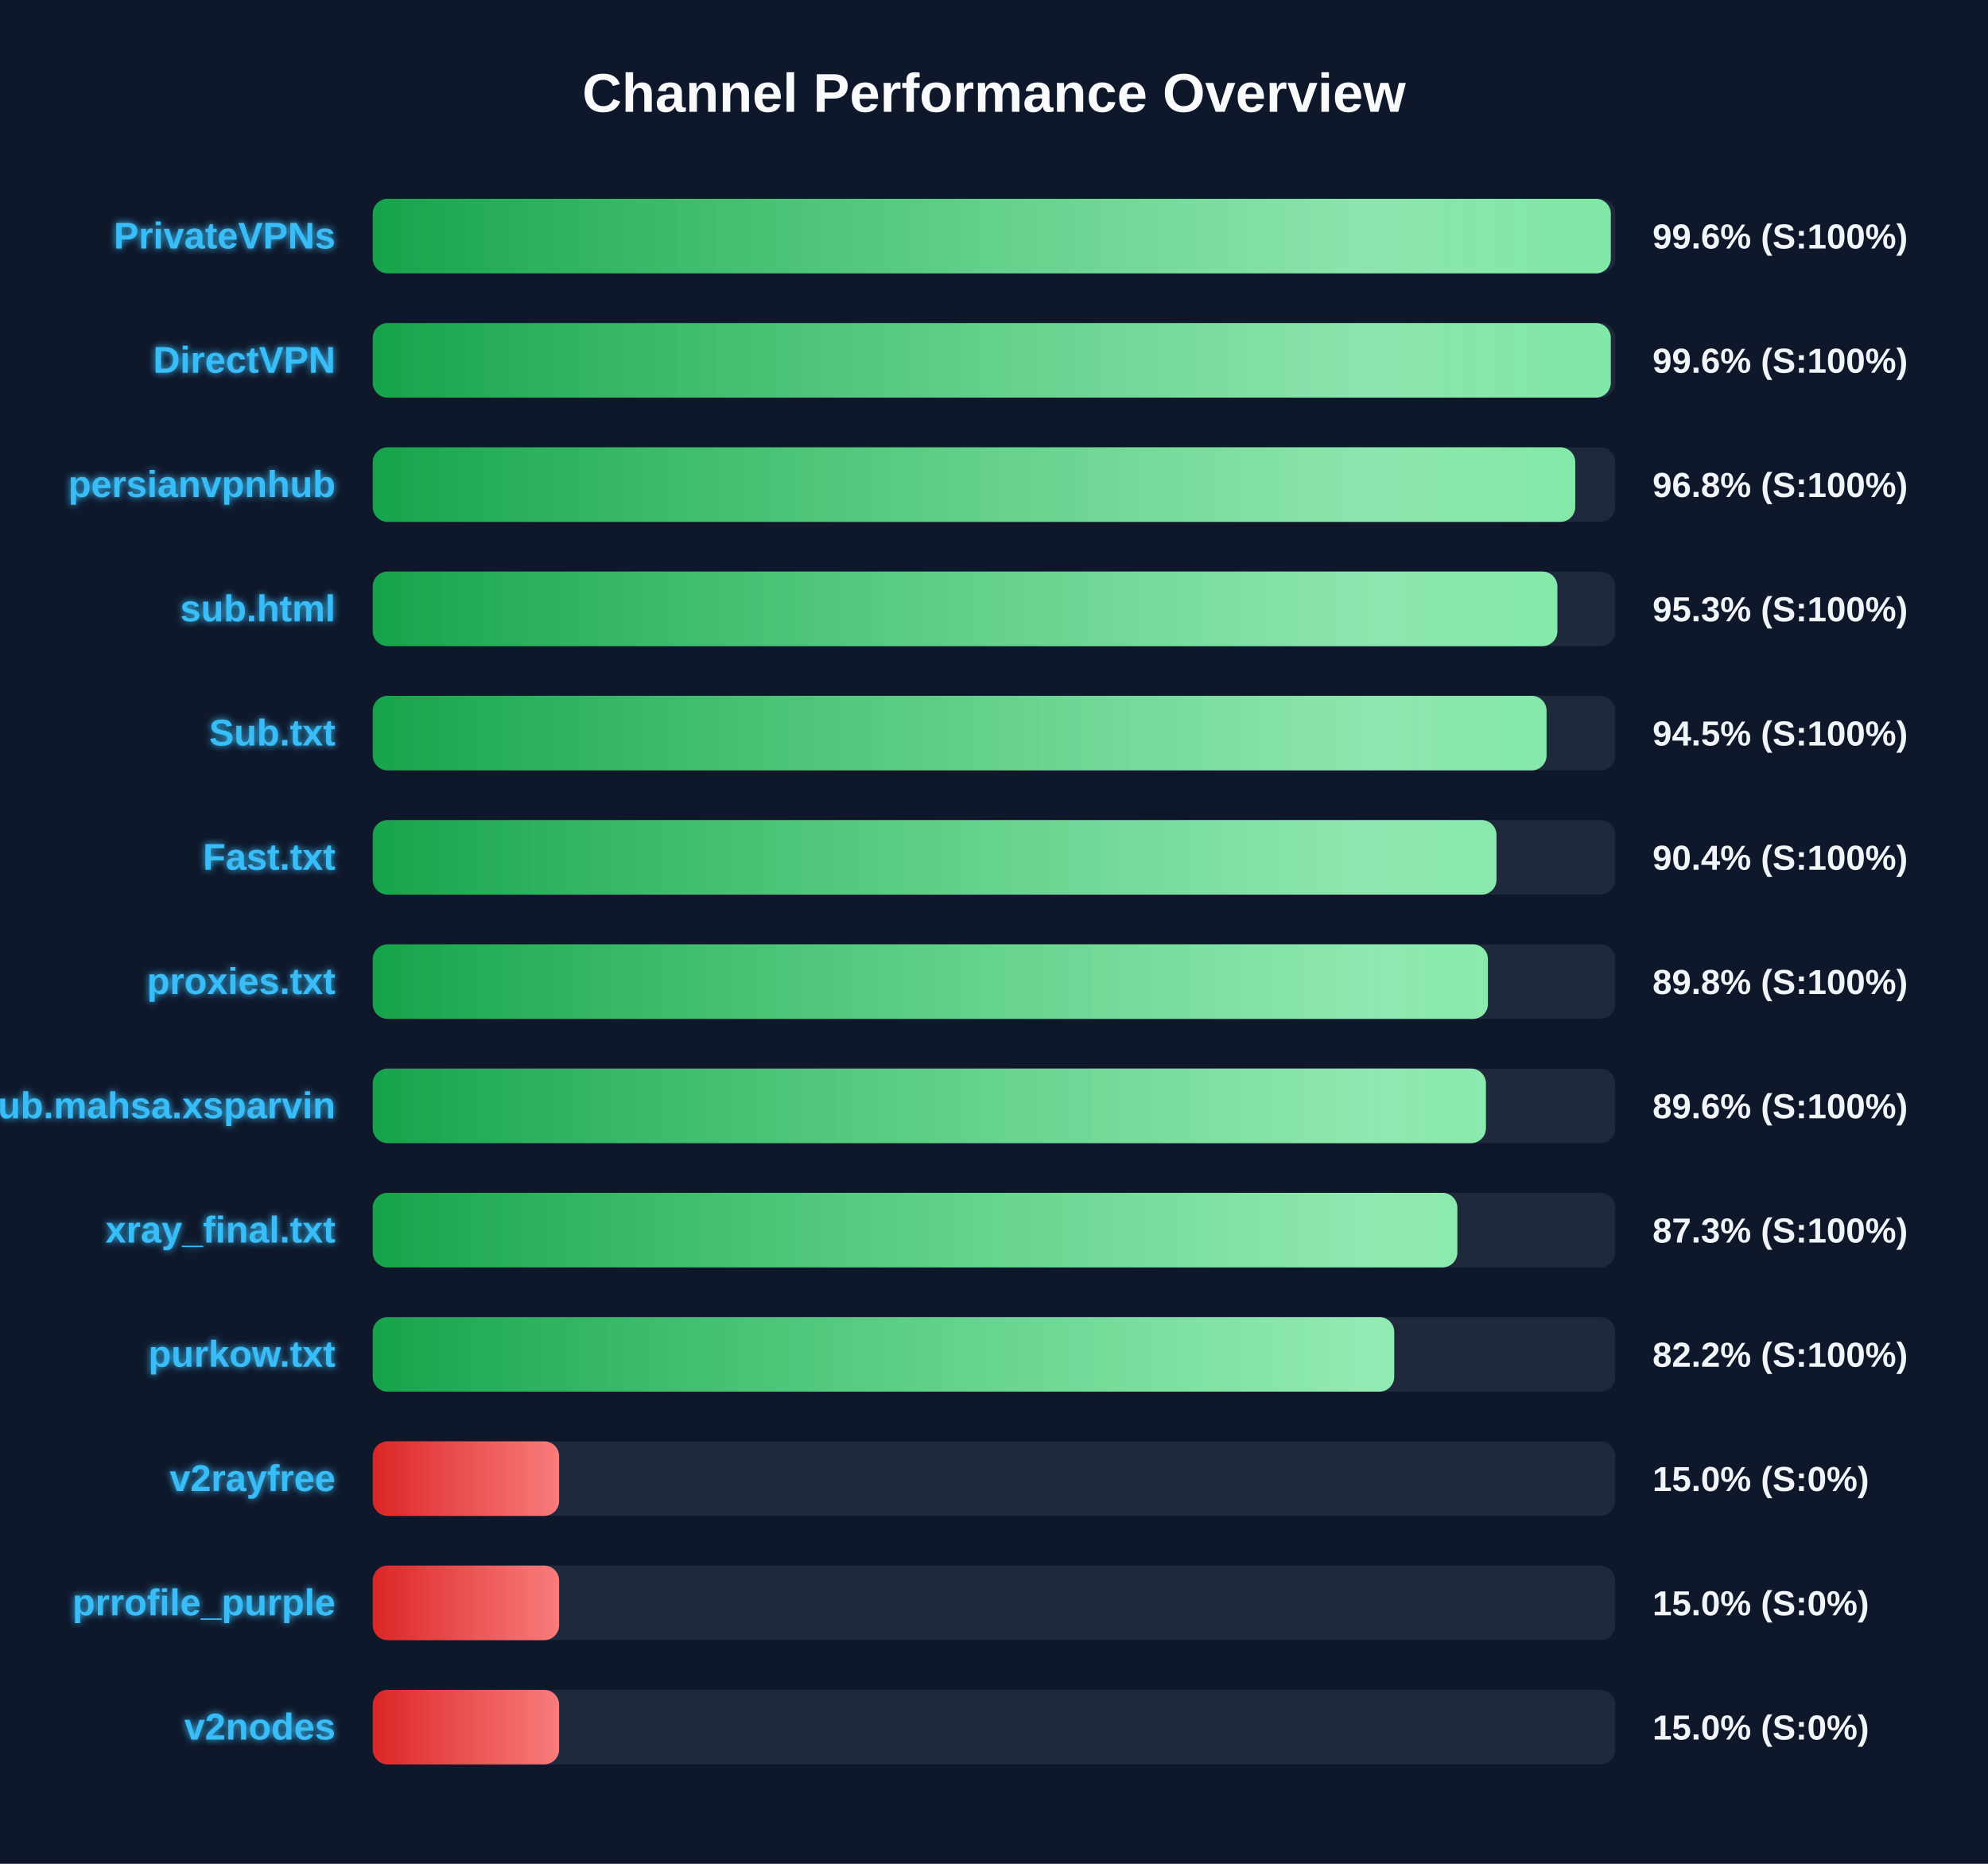
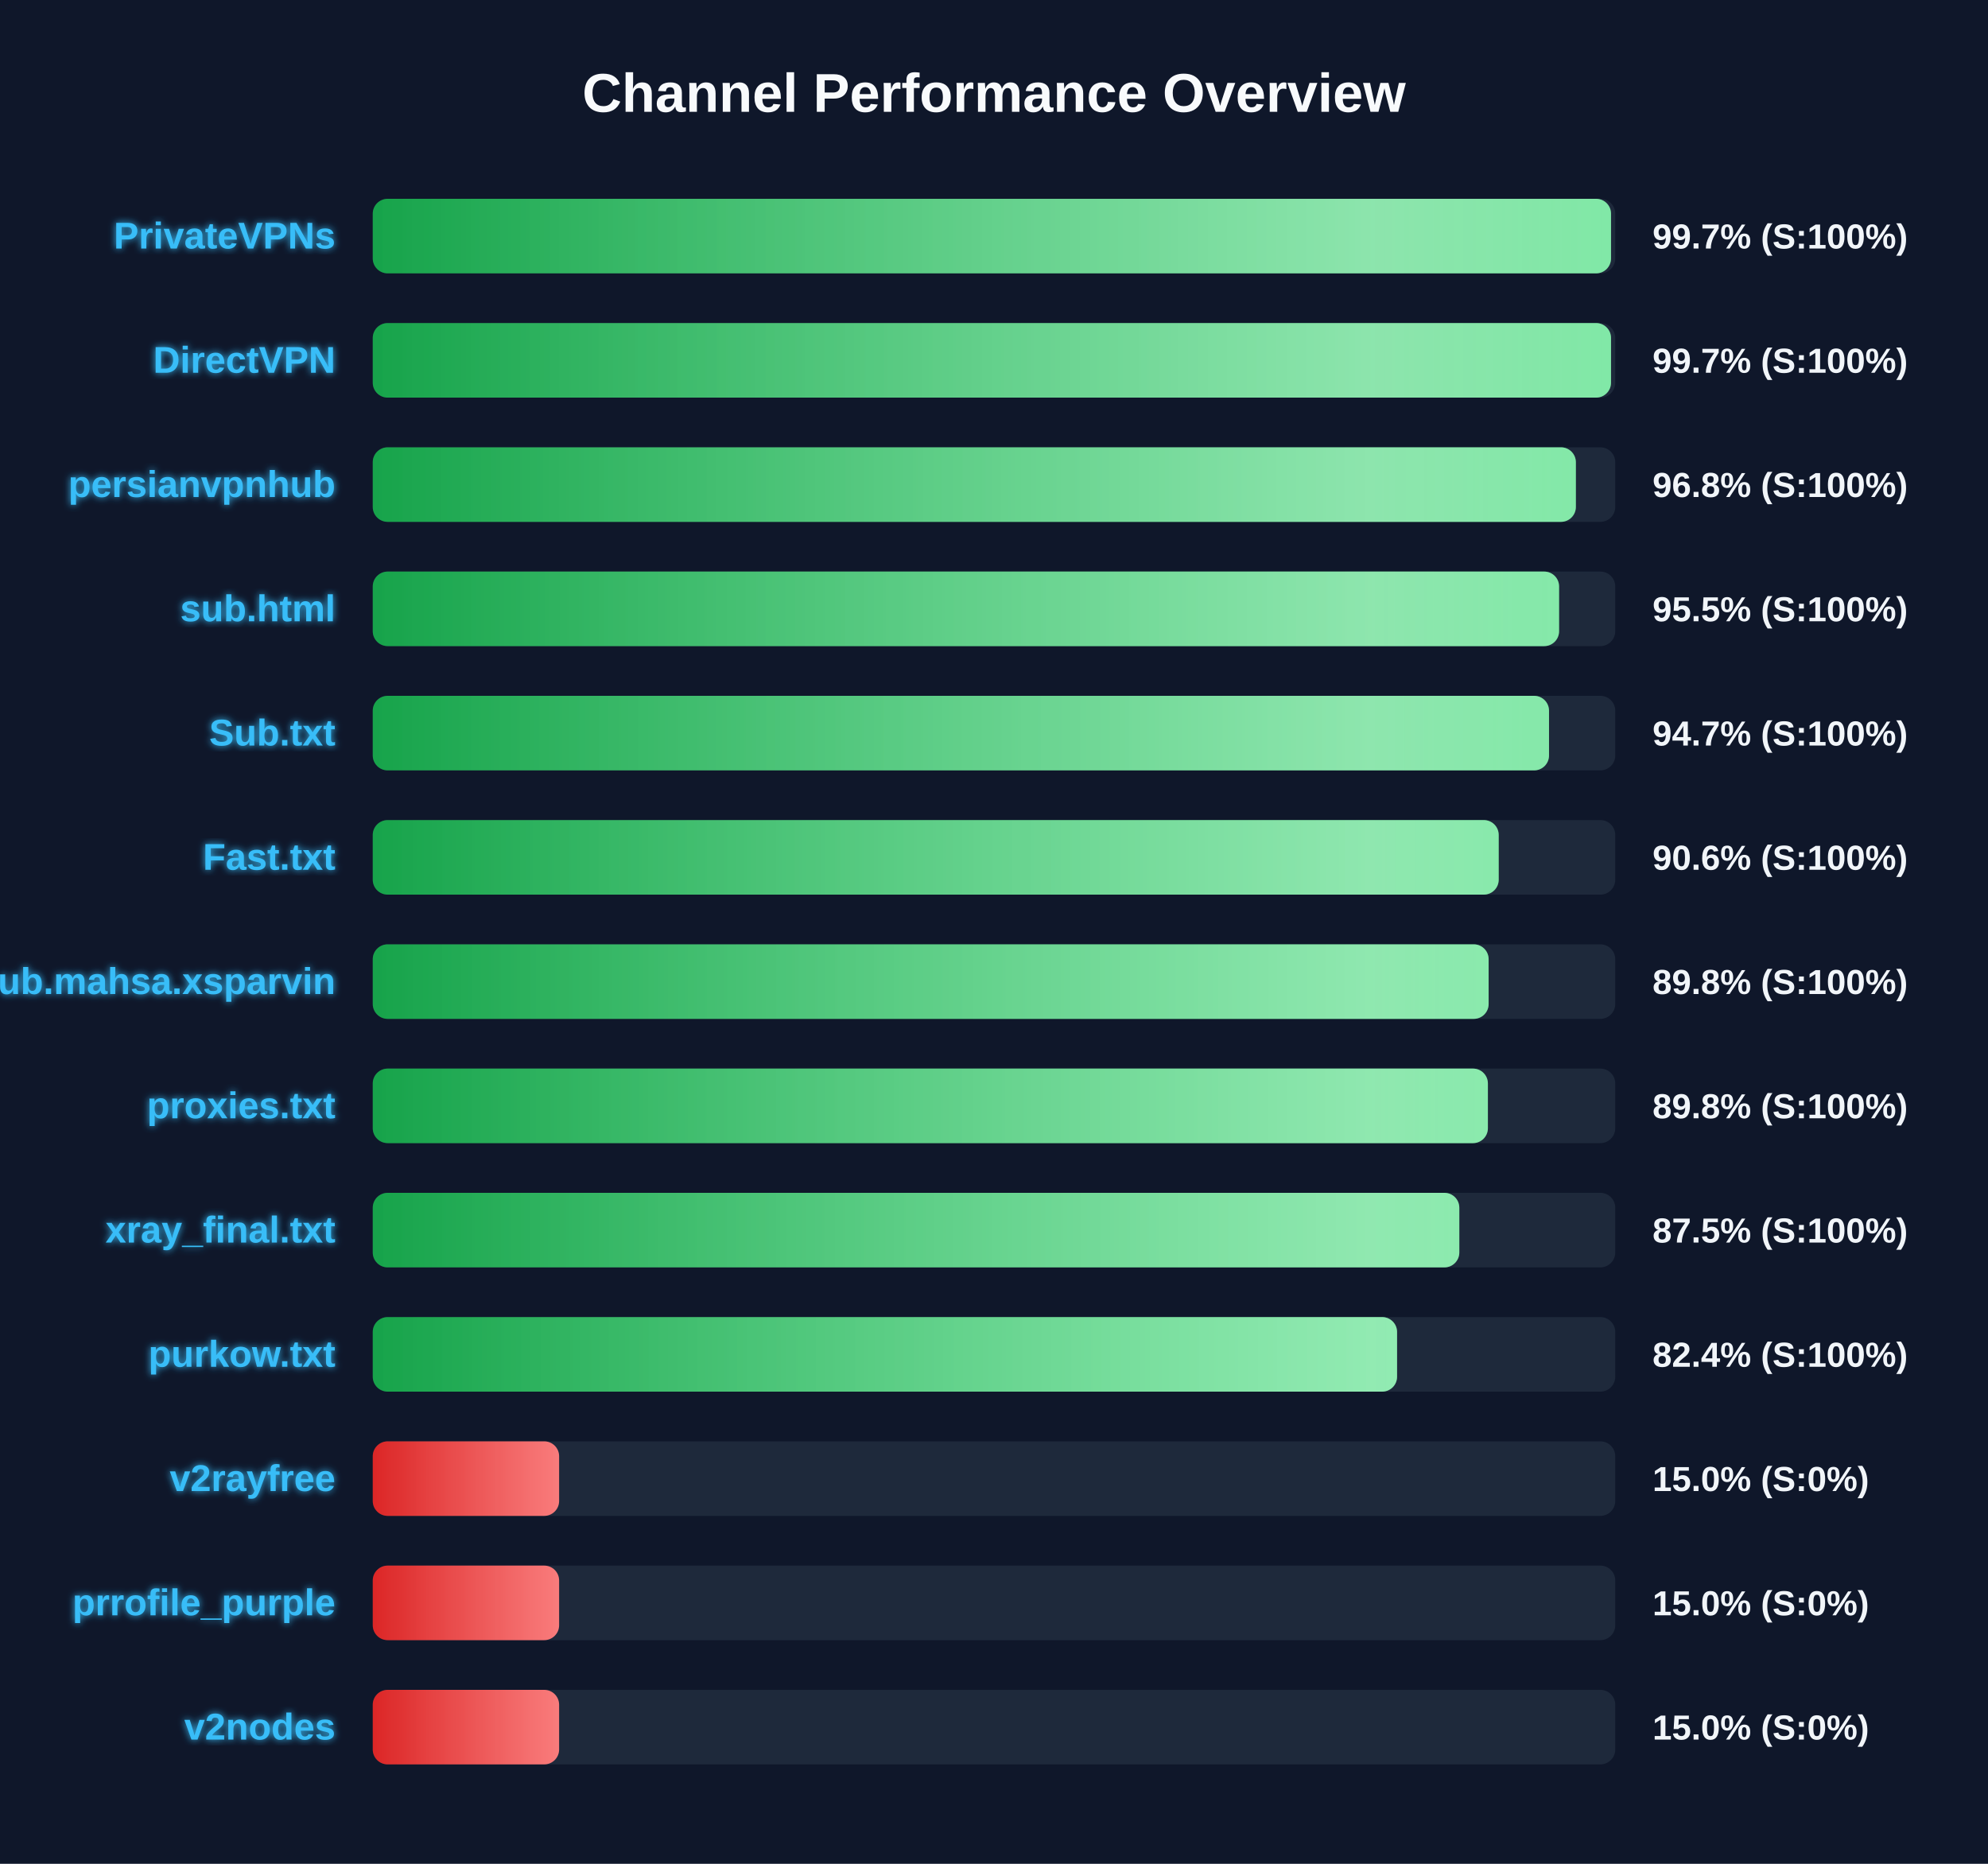
<svg xmlns="http://www.w3.org/2000/svg" width="800" height="750" version="1.1">
  <defs>
    <linearGradient id="grad-green" x1="0%" y1="0%" x2="100%" y2="0%">
      <stop offset="0%" stop-color="#16a34a" />
      <stop offset="100%" stop-color="#4ade80" />
    </linearGradient>
    <linearGradient id="grad-yellow" x1="0%" y1="0%" x2="100%" y2="0%">
      <stop offset="0%" stop-color="#ca8a04" />
      <stop offset="100%" stop-color="#fde047" />
    </linearGradient>
    <linearGradient id="grad-red" x1="0%" y1="0%" x2="100%" y2="0%">
      <stop offset="0%" stop-color="#dc2626" />
      <stop offset="100%" stop-color="#f87171" />
    </linearGradient>
    <linearGradient id="shimmer" x1="0%" y1="0%" x2="100%" y2="0%">
      <stop offset="0%" stop-color="rgba(255,255,255,0)" />
      <stop offset="50%" stop-color="rgba(255,255,255,0.4)" />
      <stop offset="100%" stop-color="rgba(255,255,255,0)" />
    </linearGradient>
    <filter id="glow" x="-20%" y="-20%" width="140%" height="140%">
      <feGaussianBlur stdDeviation="1.5" result="blur" />
      <feComposite in="SourceGraphic" in2="blur" operator="over" />
    </filter>
  </defs>
  <style>
        .bg-rect { fill: #0f172a; }
        .title { font: bold 22px 'Segoe UI', Arial, sans-serif; fill: #f8fafc; }
        .row { font: bold 15px 'Segoe UI', Arial, sans-serif; fill: #38bdf8; filter: url(#glow); }
        .score { font: bold 14px 'Segoe UI', Arial, sans-serif; fill: #f1f5f9; }
        @keyframes shimmer-anim {
            0% { transform: translateX(-100%); }
            100% { transform: translateX(200%); }
        }
        .shimmer-rect {
            animation: shimmer-anim 2.5s infinite linear;
        }
    </style>
  <rect width="100%" height="100%" class="bg-rect" />
  <text x="400" y="45" text-anchor="middle" class="title">Channel Performance Overview</text>
  <rect x="150" y="80" width="500" height="30" fill="#1e293b" rx="6" />
  <clipPath id="clip-0">
-     <rect x="150" y="80" width="498.2" height="30" rx="6" />
+     <rect x="150" y="80" width="498.3" height="30" rx="6" />
  </clipPath>
-   <rect x="150" y="80" width="498.2" height="30" fill="url(#grad-green)" rx="6" />
+   <rect x="150" y="80" width="498.3" height="30" fill="url(#grad-green)" rx="6" />
  <g clip-path="url(#clip-0)">
    <rect x="150" y="80" width="100%" height="30" fill="url(#shimmer)" class="shimmer-rect" />
  </g>
  <text x="135" y="100" text-anchor="end" class="row">PrivateVPNs</text>
-   <text x="665" y="100" text-anchor="start" class="score">99.6% (S:100%)</text>
+   <text x="665" y="100" text-anchor="start" class="score">99.7% (S:100%)</text>
  <rect x="150" y="130" width="500" height="30" fill="#1e293b" rx="6" />
  <clipPath id="clip-1">
-     <rect x="150" y="130" width="498.2" height="30" rx="6" />
+     <rect x="150" y="130" width="498.3" height="30" rx="6" />
  </clipPath>
-   <rect x="150" y="130" width="498.2" height="30" fill="url(#grad-green)" rx="6" />
+   <rect x="150" y="130" width="498.3" height="30" fill="url(#grad-green)" rx="6" />
  <g clip-path="url(#clip-1)">
    <rect x="150" y="130" width="100%" height="30" fill="url(#shimmer)" class="shimmer-rect" />
  </g>
  <text x="135" y="150" text-anchor="end" class="row">DirectVPN</text>
-   <text x="665" y="150" text-anchor="start" class="score">99.6% (S:100%)</text>
+   <text x="665" y="150" text-anchor="start" class="score">99.7% (S:100%)</text>
  <rect x="150" y="180" width="500" height="30" fill="#1e293b" rx="6" />
  <clipPath id="clip-2">
-     <rect x="150" y="180" width="483.9" height="30" rx="6" />
+     <rect x="150" y="180" width="484.15" height="30" rx="6" />
  </clipPath>
-   <rect x="150" y="180" width="483.9" height="30" fill="url(#grad-green)" rx="6" />
+   <rect x="150" y="180" width="484.15" height="30" fill="url(#grad-green)" rx="6" />
  <g clip-path="url(#clip-2)">
    <rect x="150" y="180" width="100%" height="30" fill="url(#shimmer)" class="shimmer-rect" />
  </g>
  <text x="135" y="200" text-anchor="end" class="row">persianvpnhub</text>
  <text x="665" y="200" text-anchor="start" class="score">96.8% (S:100%)</text>
  <rect x="150" y="230" width="500" height="30" fill="#1e293b" rx="6" />
  <clipPath id="clip-3">
-     <rect x="150" y="230" width="476.7" height="30" rx="6" />
+     <rect x="150" y="230" width="477.4" height="30" rx="6" />
  </clipPath>
-   <rect x="150" y="230" width="476.7" height="30" fill="url(#grad-green)" rx="6" />
+   <rect x="150" y="230" width="477.4" height="30" fill="url(#grad-green)" rx="6" />
  <g clip-path="url(#clip-3)">
    <rect x="150" y="230" width="100%" height="30" fill="url(#shimmer)" class="shimmer-rect" />
  </g>
  <text x="135" y="250" text-anchor="end" class="row">sub.html</text>
-   <text x="665" y="250" text-anchor="start" class="score">95.3% (S:100%)</text>
+   <text x="665" y="250" text-anchor="start" class="score">95.5% (S:100%)</text>
  <rect x="150" y="280" width="500" height="30" fill="#1e293b" rx="6" />
  <clipPath id="clip-4">
-     <rect x="150" y="280" width="472.35" height="30" rx="6" />
+     <rect x="150" y="280" width="473.35" height="30" rx="6" />
  </clipPath>
-   <rect x="150" y="280" width="472.35" height="30" fill="url(#grad-green)" rx="6" />
+   <rect x="150" y="280" width="473.35" height="30" fill="url(#grad-green)" rx="6" />
  <g clip-path="url(#clip-4)">
    <rect x="150" y="280" width="100%" height="30" fill="url(#shimmer)" class="shimmer-rect" />
  </g>
  <text x="135" y="300" text-anchor="end" class="row">Sub.txt</text>
-   <text x="665" y="300" text-anchor="start" class="score">94.5% (S:100%)</text>
+   <text x="665" y="300" text-anchor="start" class="score">94.7% (S:100%)</text>
  <rect x="150" y="330" width="500" height="30" fill="#1e293b" rx="6" />
  <clipPath id="clip-5">
-     <rect x="150" y="330" width="452.2" height="30" rx="6" />
+     <rect x="150" y="330" width="453.1" height="30" rx="6" />
  </clipPath>
-   <rect x="150" y="330" width="452.2" height="30" fill="url(#grad-green)" rx="6" />
+   <rect x="150" y="330" width="453.1" height="30" fill="url(#grad-green)" rx="6" />
  <g clip-path="url(#clip-5)">
    <rect x="150" y="330" width="100%" height="30" fill="url(#shimmer)" class="shimmer-rect" />
  </g>
  <text x="135" y="350" text-anchor="end" class="row">Fast.txt</text>
-   <text x="665" y="350" text-anchor="start" class="score">90.4% (S:100%)</text>
+   <text x="665" y="350" text-anchor="start" class="score">90.6% (S:100%)</text>
  <rect x="150" y="380" width="500" height="30" fill="#1e293b" rx="6" />
  <clipPath id="clip-6">
-     <rect x="150" y="380" width="448.75" height="30" rx="6" />
+     <rect x="150" y="380" width="449.05" height="30" rx="6" />
  </clipPath>
-   <rect x="150" y="380" width="448.75" height="30" fill="url(#grad-green)" rx="6" />
+   <rect x="150" y="380" width="449.05" height="30" fill="url(#grad-green)" rx="6" />
  <g clip-path="url(#clip-6)">
    <rect x="150" y="380" width="100%" height="30" fill="url(#shimmer)" class="shimmer-rect" />
  </g>
-   <text x="135" y="400" text-anchor="end" class="row">proxies.txt</text>
+   <text x="135" y="400" text-anchor="end" class="row">Sub.mahsa.xsparvin</text>
  <text x="665" y="400" text-anchor="start" class="score">89.8% (S:100%)</text>
  <rect x="150" y="430" width="500" height="30" fill="#1e293b" rx="6" />
  <clipPath id="clip-7">
-     <rect x="150" y="430" width="447.95" height="30" rx="6" />
+     <rect x="150" y="430" width="448.75" height="30" rx="6" />
  </clipPath>
-   <rect x="150" y="430" width="447.95" height="30" fill="url(#grad-green)" rx="6" />
+   <rect x="150" y="430" width="448.75" height="30" fill="url(#grad-green)" rx="6" />
  <g clip-path="url(#clip-7)">
    <rect x="150" y="430" width="100%" height="30" fill="url(#shimmer)" class="shimmer-rect" />
  </g>
-   <text x="135" y="450" text-anchor="end" class="row">Sub.mahsa.xsparvin</text>
-   <text x="665" y="450" text-anchor="start" class="score">89.6% (S:100%)</text>
+   <text x="135" y="450" text-anchor="end" class="row">proxies.txt</text>
+   <text x="665" y="450" text-anchor="start" class="score">89.8% (S:100%)</text>
  <rect x="150" y="480" width="500" height="30" fill="#1e293b" rx="6" />
  <clipPath id="clip-8">
-     <rect x="150" y="480" width="436.45" height="30" rx="6" />
+     <rect x="150" y="480" width="437.25" height="30" rx="6" />
  </clipPath>
-   <rect x="150" y="480" width="436.45" height="30" fill="url(#grad-green)" rx="6" />
+   <rect x="150" y="480" width="437.25" height="30" fill="url(#grad-green)" rx="6" />
  <g clip-path="url(#clip-8)">
    <rect x="150" y="480" width="100%" height="30" fill="url(#shimmer)" class="shimmer-rect" />
  </g>
  <text x="135" y="500" text-anchor="end" class="row">xray_final.txt</text>
-   <text x="665" y="500" text-anchor="start" class="score">87.3% (S:100%)</text>
+   <text x="665" y="500" text-anchor="start" class="score">87.5% (S:100%)</text>
  <rect x="150" y="530" width="500" height="30" fill="#1e293b" rx="6" />
  <clipPath id="clip-9">
-     <rect x="150" y="530" width="411.05" height="30" rx="6" />
+     <rect x="150" y="530" width="412.2" height="30" rx="6" />
  </clipPath>
-   <rect x="150" y="530" width="411.05" height="30" fill="url(#grad-green)" rx="6" />
+   <rect x="150" y="530" width="412.2" height="30" fill="url(#grad-green)" rx="6" />
  <g clip-path="url(#clip-9)">
    <rect x="150" y="530" width="100%" height="30" fill="url(#shimmer)" class="shimmer-rect" />
  </g>
  <text x="135" y="550" text-anchor="end" class="row">purkow.txt</text>
-   <text x="665" y="550" text-anchor="start" class="score">82.2% (S:100%)</text>
+   <text x="665" y="550" text-anchor="start" class="score">82.4% (S:100%)</text>
  <rect x="150" y="580" width="500" height="30" fill="#1e293b" rx="6" />
  <clipPath id="clip-10">
    <rect x="150" y="580" width="75.0" height="30" rx="6" />
  </clipPath>
  <rect x="150" y="580" width="75.0" height="30" fill="url(#grad-red)" rx="6" />
  <g clip-path="url(#clip-10)">
    <rect x="150" y="580" width="100%" height="30" fill="url(#shimmer)" class="shimmer-rect" />
  </g>
  <text x="135" y="600" text-anchor="end" class="row">v2rayfree</text>
  <text x="665" y="600" text-anchor="start" class="score">15.0% (S:0%)</text>
  <rect x="150" y="630" width="500" height="30" fill="#1e293b" rx="6" />
  <clipPath id="clip-11">
    <rect x="150" y="630" width="75.0" height="30" rx="6" />
  </clipPath>
  <rect x="150" y="630" width="75.0" height="30" fill="url(#grad-red)" rx="6" />
  <g clip-path="url(#clip-11)">
    <rect x="150" y="630" width="100%" height="30" fill="url(#shimmer)" class="shimmer-rect" />
  </g>
  <text x="135" y="650" text-anchor="end" class="row">prrofile_purple</text>
  <text x="665" y="650" text-anchor="start" class="score">15.0% (S:0%)</text>
  <rect x="150" y="680" width="500" height="30" fill="#1e293b" rx="6" />
  <clipPath id="clip-12">
    <rect x="150" y="680" width="75.0" height="30" rx="6" />
  </clipPath>
  <rect x="150" y="680" width="75.0" height="30" fill="url(#grad-red)" rx="6" />
  <g clip-path="url(#clip-12)">
    <rect x="150" y="680" width="100%" height="30" fill="url(#shimmer)" class="shimmer-rect" />
  </g>
  <text x="135" y="700" text-anchor="end" class="row">v2nodes</text>
  <text x="665" y="700" text-anchor="start" class="score">15.0% (S:0%)</text>
</svg>
